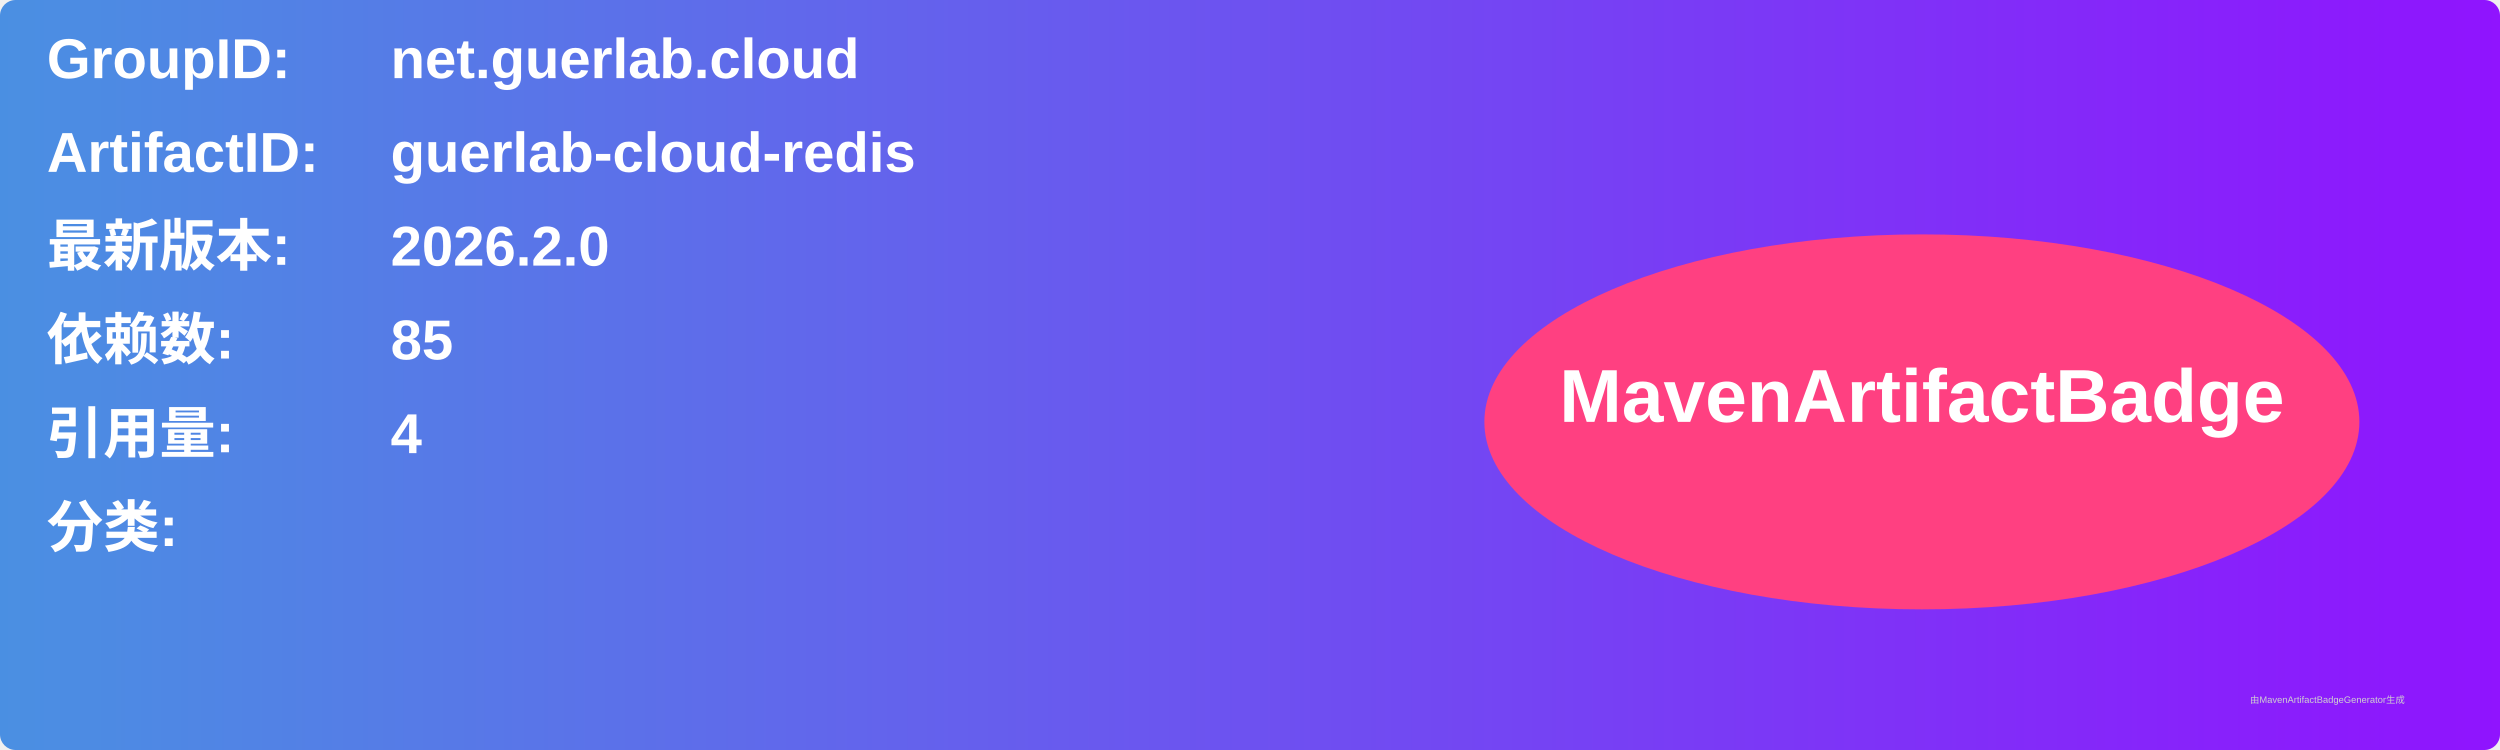
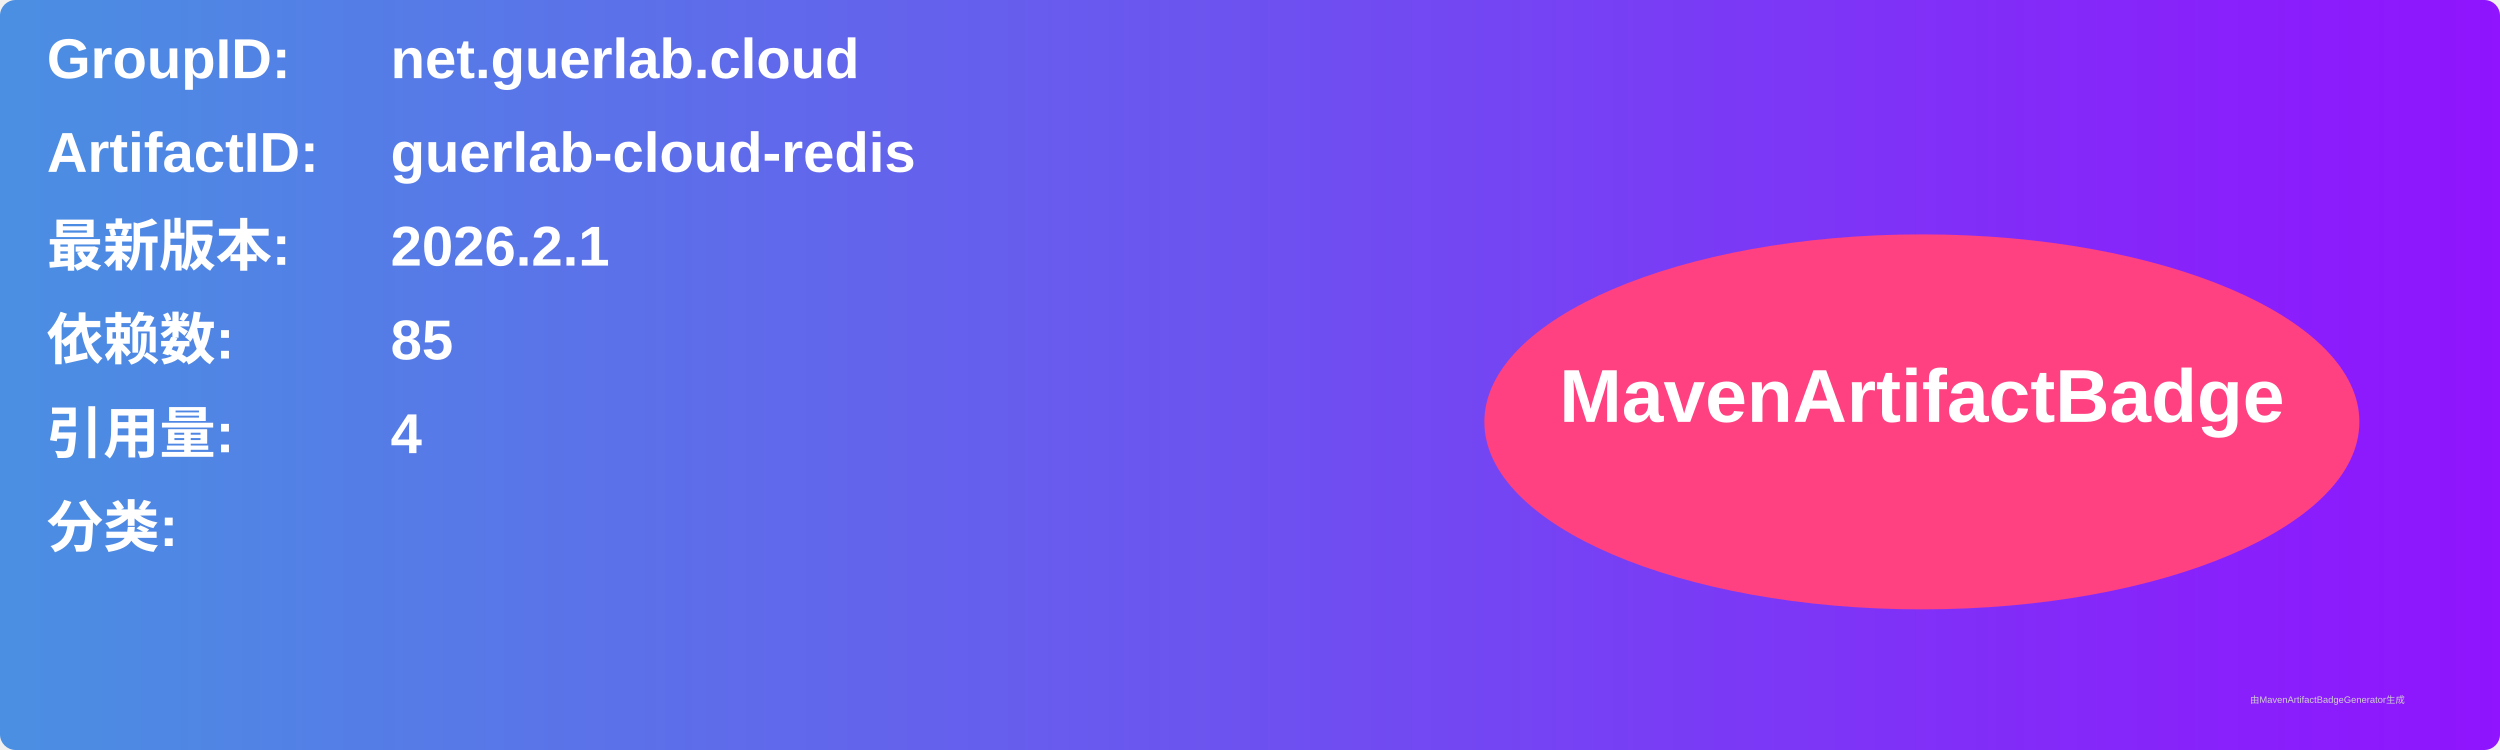
<svg xmlns="http://www.w3.org/2000/svg" width="800" height="240" viewBox="0 0 800 240">
  <linearGradient id="grad" x1="0%" y1="0%" x2="100%" y2="0%">
    <stop offset="0%" stop-color="#4a90e2" />
    <stop offset="100%" stop-color="#9013fe" />
  </linearGradient>
  <rect width="100%" height="100%" rx="5" ry="5" fill="url(#grad)" />
  <g transform="translate(15, 15)">
    <text x="0" y="10" font-family="Arial" font-size="18" fill="white" font-weight="bold" width="260">GroupID:</text>
    <text x="110" y="10" font-family="Arial" font-size="18" fill="white" font-weight="bold" width="460">net.guerlab.cloud</text>
    <text x="0" y="40" font-family="Arial" font-size="18" fill="white" font-weight="bold" width="260">ArtifactID:</text>
    <text x="110" y="40" font-family="Arial" font-size="18" fill="white" font-weight="bold" width="460">guerlab-cloud-redis</text>
    <text x="0" y="70" font-family="Arial" font-size="18" fill="white" font-weight="bold">最新版本:</text>
    <text x="110" y="70" font-family="Arial" font-size="18" fill="white" font-weight="bold">
-       <tspan font-weight="bold">2026.2.0</tspan>
+       <tspan font-weight="bold">2026.2.1</tspan>
    </text>
    <text x="0" y="100" font-family="Arial" font-size="18" fill="white" font-weight="bold">依赖数: </text>
    <text x="110" y="100" font-family="Arial" font-size="18" fill="white">
      <tspan font-weight="bold">85</tspan>
    </text>
    <text x="0" y="130" font-family="Arial" font-size="18" fill="white" font-weight="bold">引用量: </text>
    <text x="110" y="130" font-family="Arial" font-size="18" fill="white">
      <tspan font-weight="bold">4</tspan>
    </text>
    <text x="0" y="160" font-family="Arial" font-size="18" fill="white" font-weight="bold">分类:</text>
    <text x="10" y="190" font-family="Arial" font-size="10" fill="white">
      <tspan font-weight="bold" />
    </text>
    <ellipse cx="600" cy="120" rx="140" ry="60" fill="#ff4081" />
    <text x="600" y="120" text-anchor="middle" font-family="Arial" font-size="24" fill="white" font-weight="bold">MavenArtifactBadge</text>
  </g>
  <text x="720" y="225" font-family="Arial" font-size="3" fill="#d0d0d0">由MavenArtifactBadgeGenerator生成</text>
</svg>
